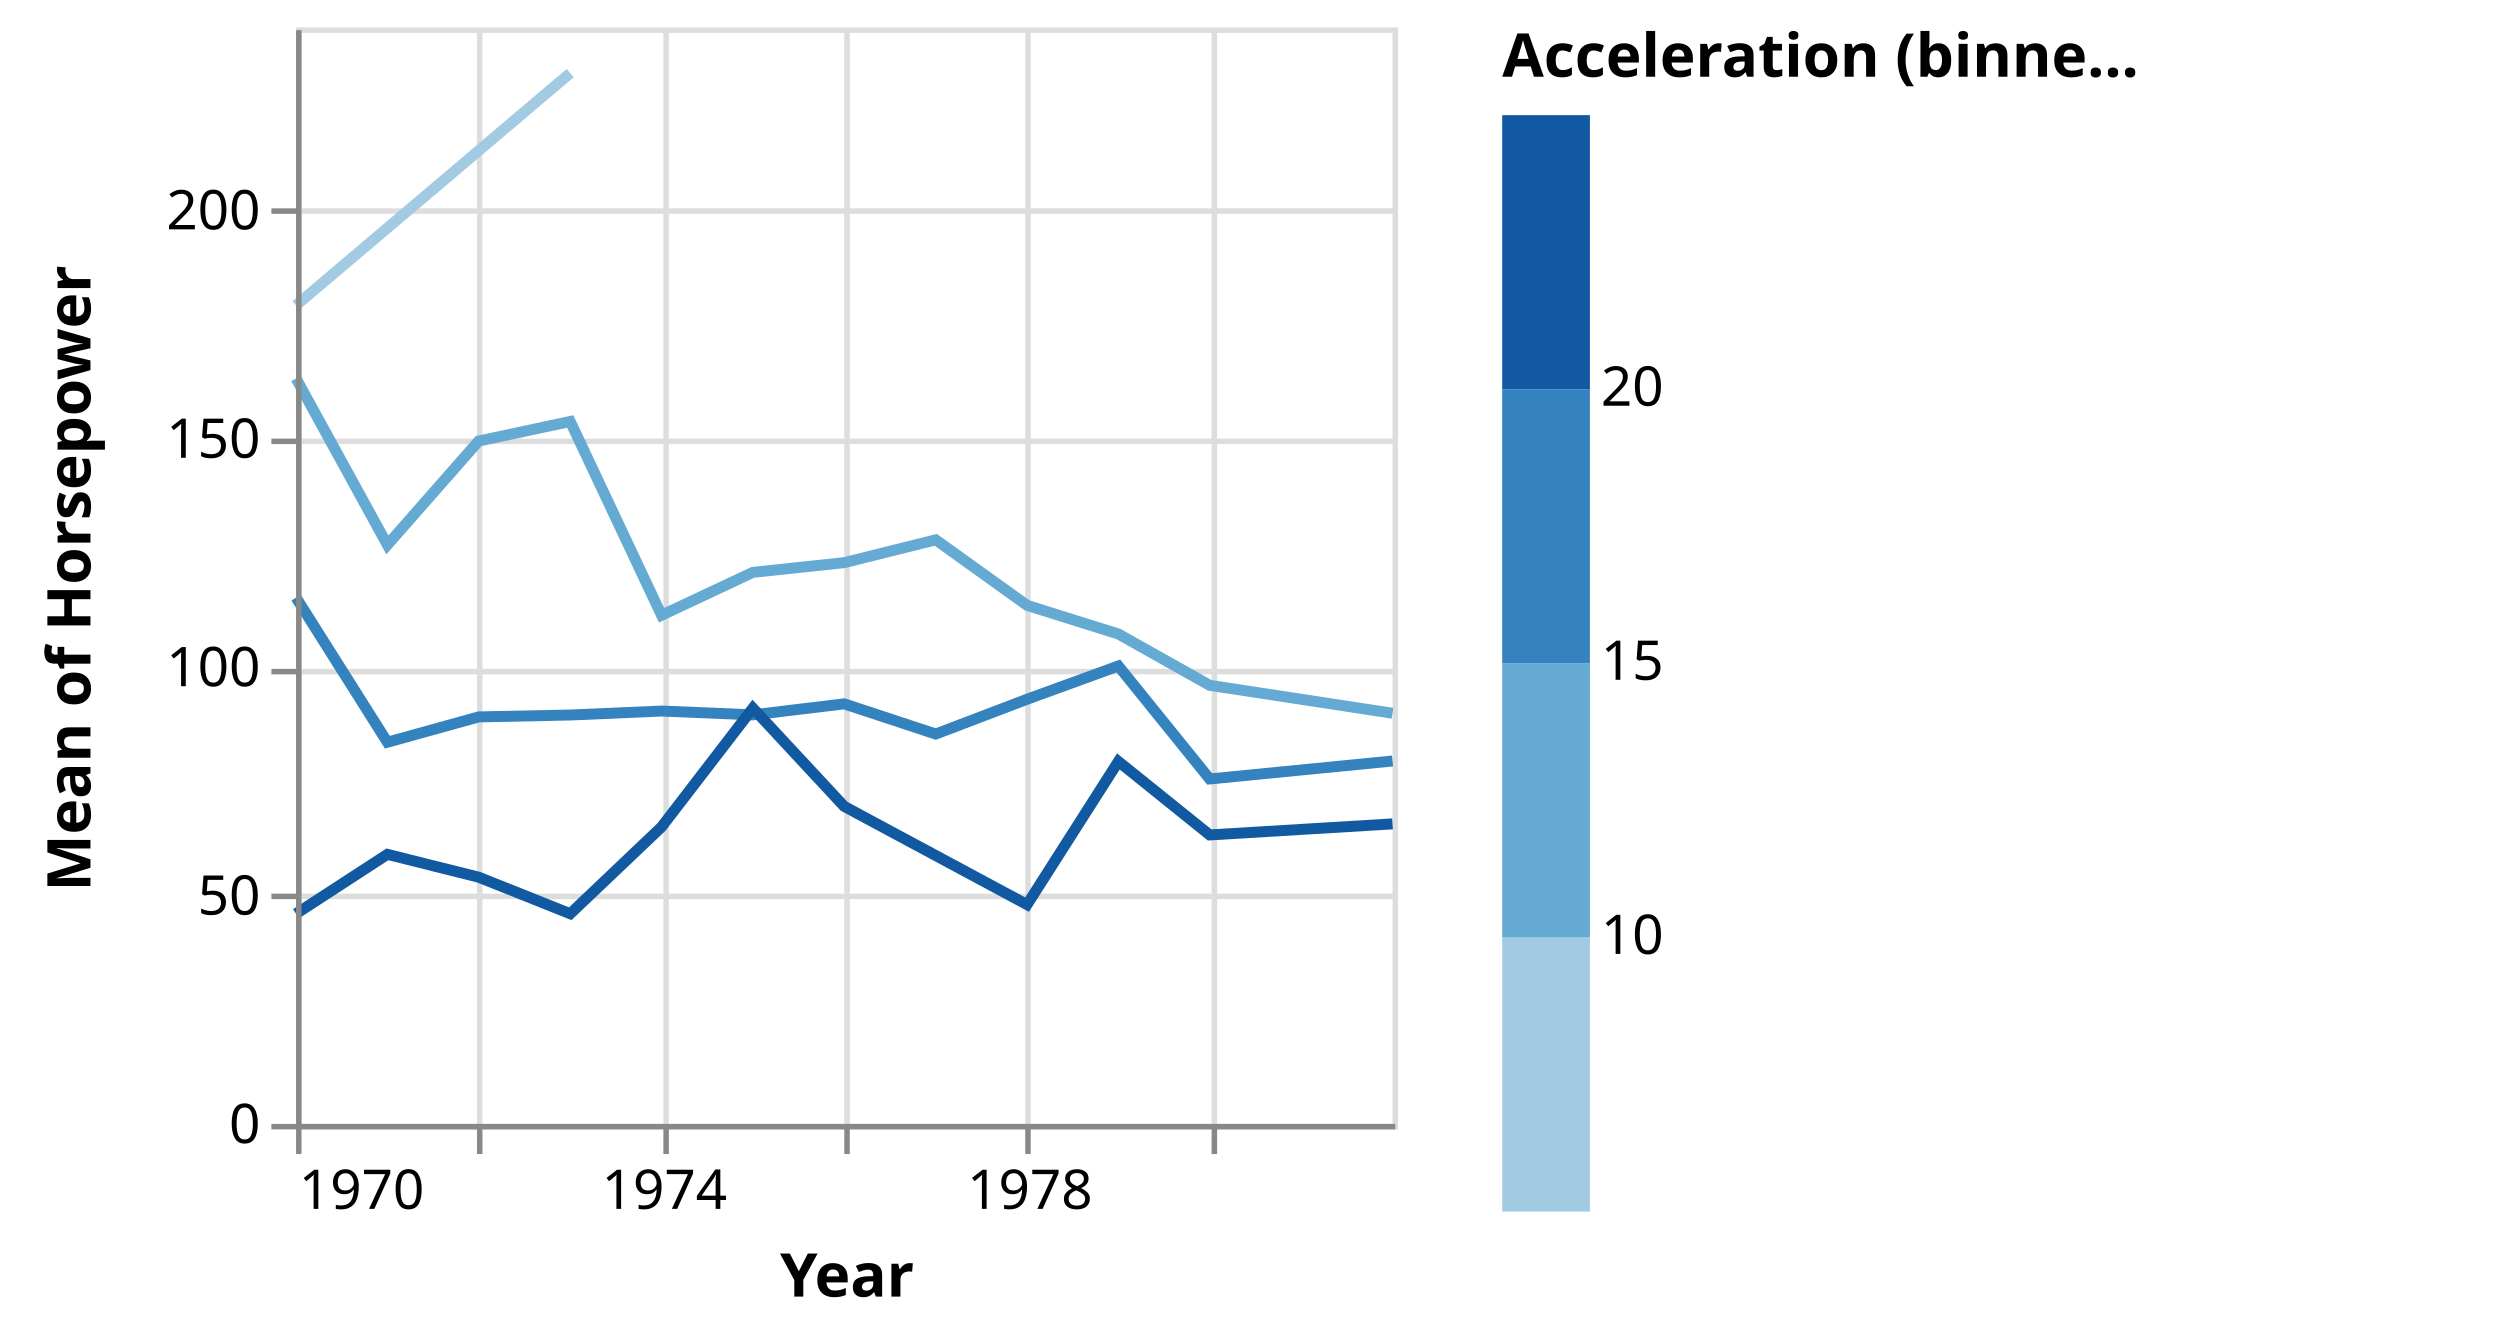
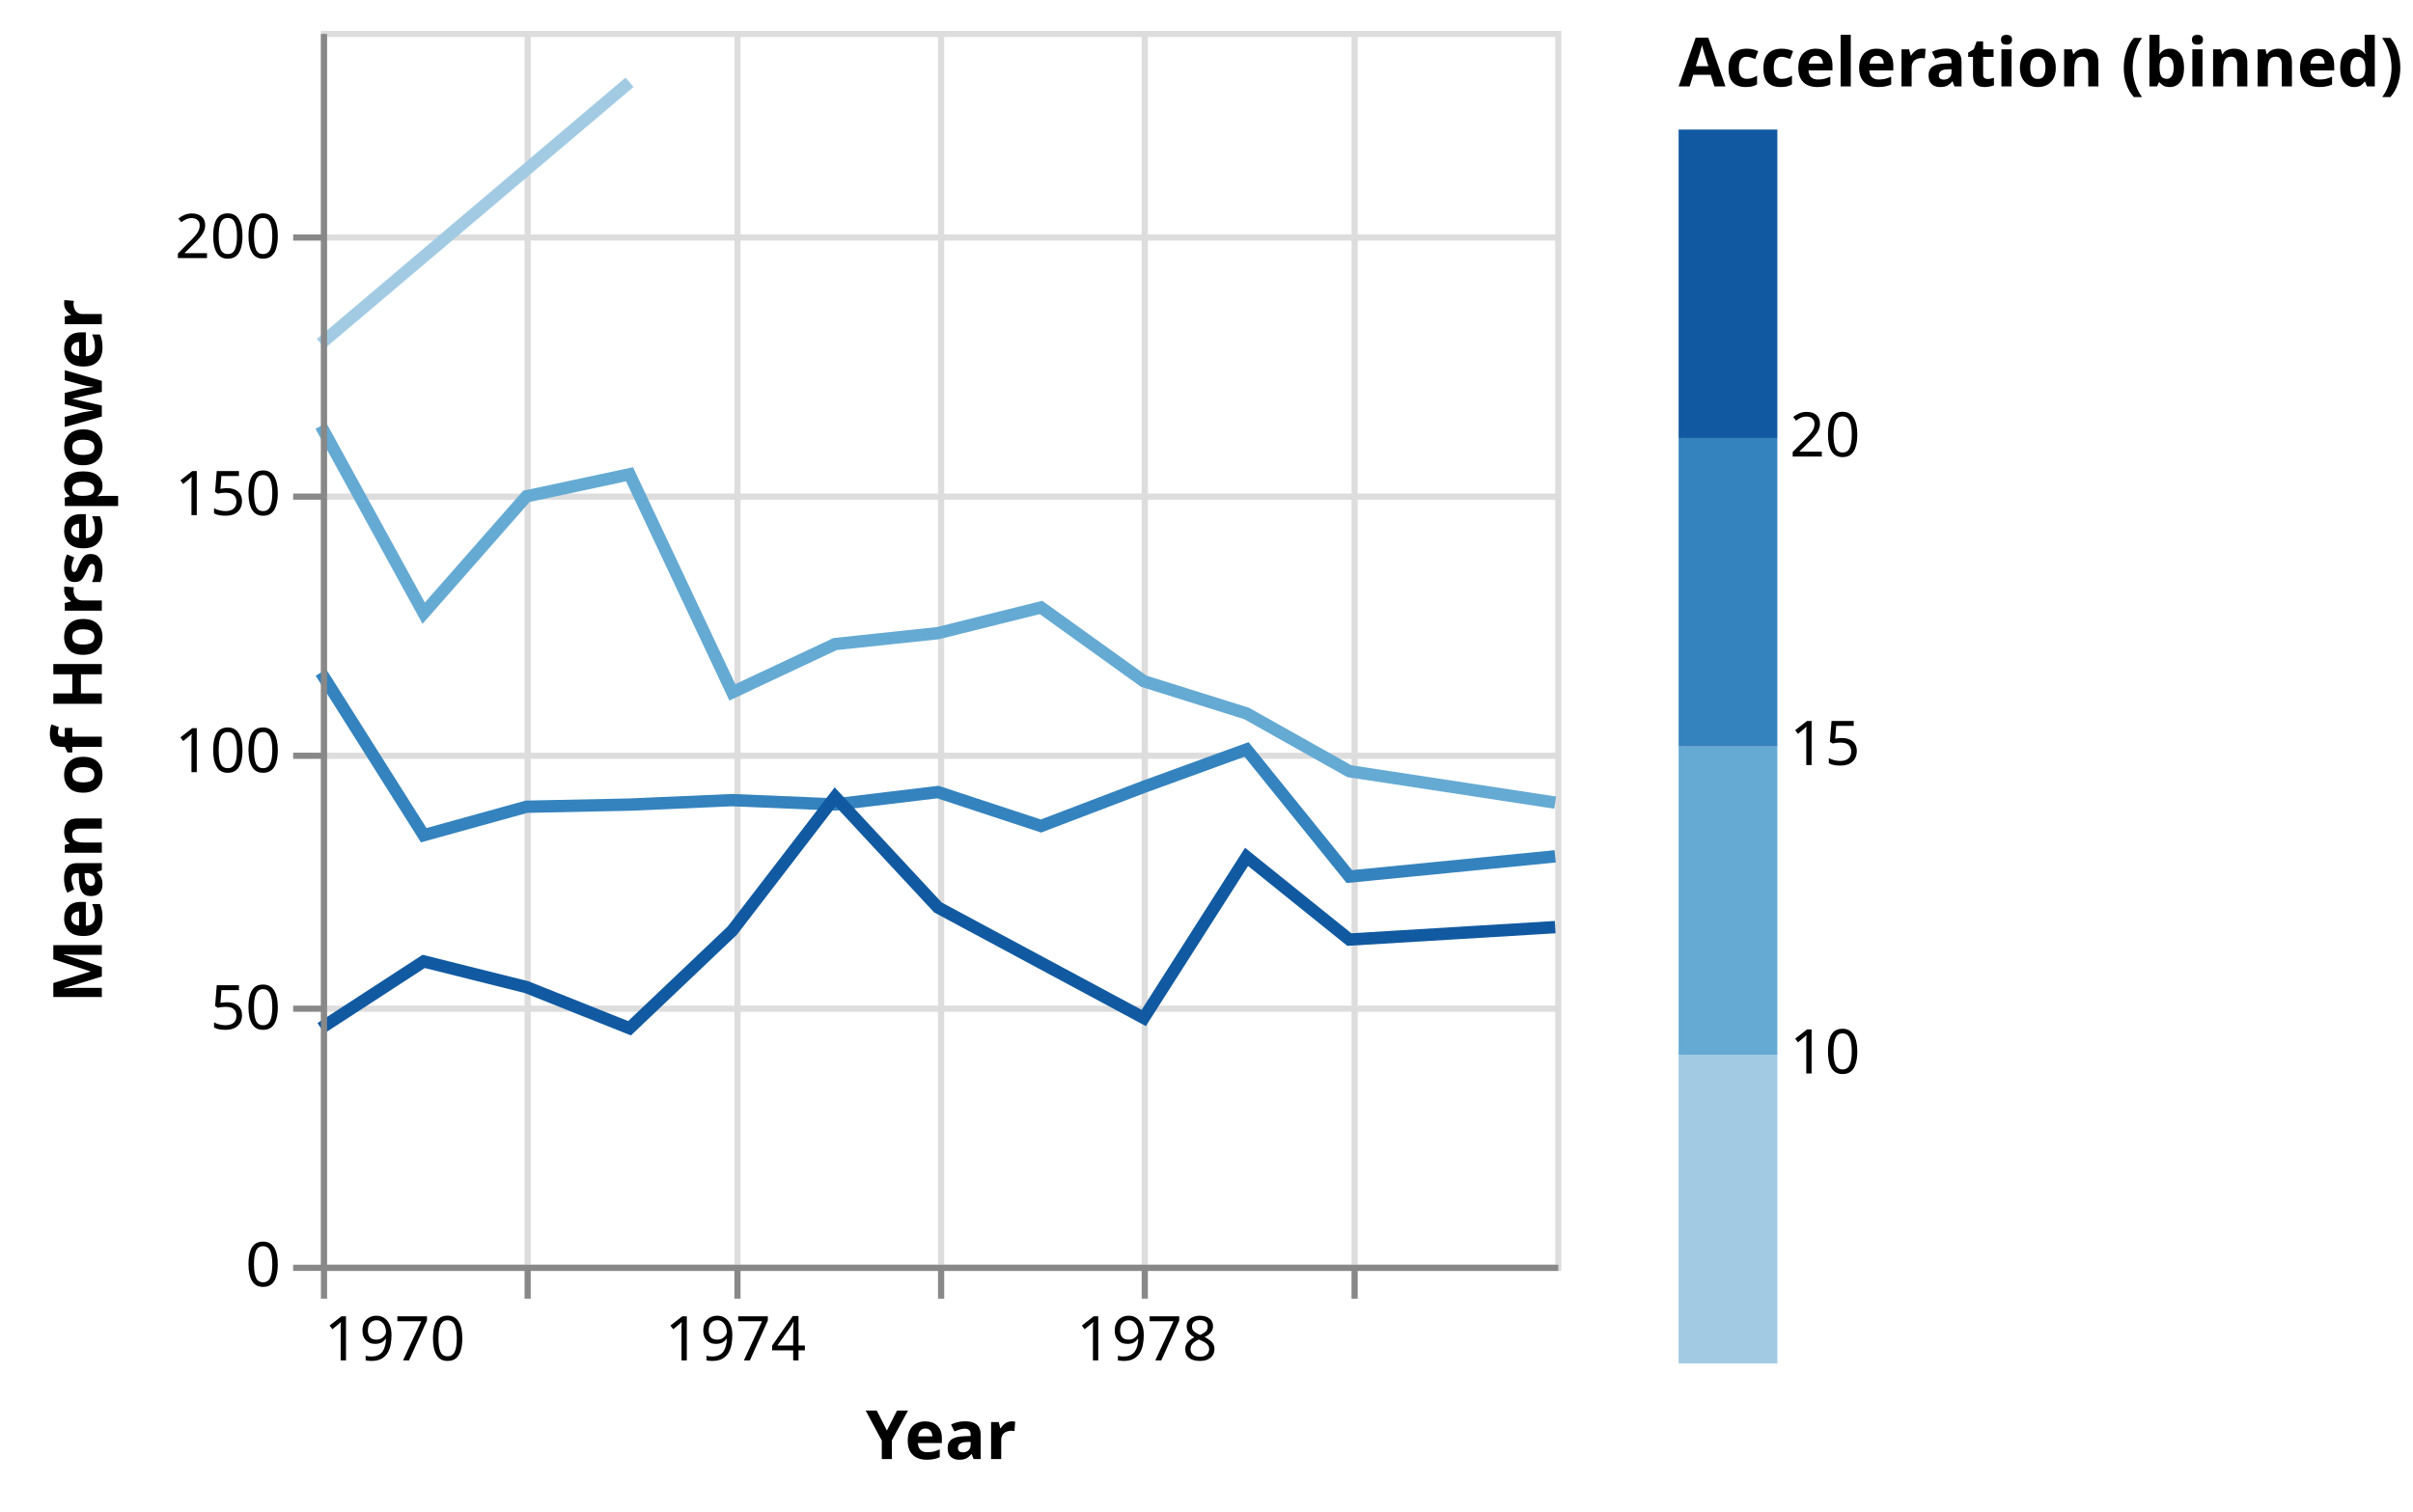
- <svg xmlns="http://www.w3.org/2000/svg" class="marks" width="456" height="245" viewBox="0 0 456 245" version="1.1">
-   <g transform="translate(54,5)">
+ <svg xmlns="http://www.w3.org/2000/svg" class="marks" width="391" height="245" viewBox="0 0 391 245" version="1.1">
+   <g transform="translate(52,5)">
    <g class="mark-group role-frame root">
      <g transform="translate(0,0)">
        <path class="background" d="M0.5,0.5h200v200h-200Z" style="fill: none; stroke: #ddd;" />
        <g>
          <g class="mark-group role-axis">
            <g transform="translate(0.5,200.5)">
              <path class="background" d="M0,0h0v0h0Z" style="pointer-events: none; fill: none;" />
              <g>
                <g class="mark-rule role-axis-grid" style="pointer-events: none;">
                  <line transform="translate(0,-200)" x2="0" y2="200" style="fill: none; stroke: #ddd; stroke-width: 1; opacity: 1;" />
                  <line transform="translate(33,-200)" x2="0" y2="200" style="fill: none; stroke: #ddd; stroke-width: 1; opacity: 1;" />
                  <line transform="translate(67,-200)" x2="0" y2="200" style="fill: none; stroke: #ddd; stroke-width: 1; opacity: 1;" />
                  <line transform="translate(100,-200)" x2="0" y2="200" style="fill: none; stroke: #ddd; stroke-width: 1; opacity: 1;" />
                  <line transform="translate(133,-200)" x2="0" y2="200" style="fill: none; stroke: #ddd; stroke-width: 1; opacity: 1;" />
                  <line transform="translate(167,-200)" x2="0" y2="200" style="fill: none; stroke: #ddd; stroke-width: 1; opacity: 1;" />
                </g>
              </g>
            </g>
          </g>
          <g class="mark-group role-axis">
            <g transform="translate(0.5,0.5)">
              <path class="background" d="M0,0h0v0h0Z" style="pointer-events: none; fill: none;" />
              <g>
                <g class="mark-rule role-axis-grid" style="pointer-events: none;">
                  <line transform="translate(0,200)" x2="200" y2="0" style="fill: none; stroke: #ddd; stroke-width: 1; opacity: 1;" />
                  <line transform="translate(0,158)" x2="200" y2="0" style="fill: none; stroke: #ddd; stroke-width: 1; opacity: 1;" />
                  <line transform="translate(0,117)" x2="200" y2="0" style="fill: none; stroke: #ddd; stroke-width: 1; opacity: 1;" />
                  <line transform="translate(0,75)" x2="200" y2="0" style="fill: none; stroke: #ddd; stroke-width: 1; opacity: 1;" />
                  <line transform="translate(0,33)" x2="200" y2="0" style="fill: none; stroke: #ddd; stroke-width: 1; opacity: 1;" />
                </g>
              </g>
            </g>
          </g>
          <g class="mark-group role-scope pathgroup">
            <g transform="translate(0,0)">
              <path class="background" d="M0,0h200v200h-200Z" style="fill: none;" />
              <g>
                <g class="mark-line role-mark marks">
                  <path d="M200,125.098L166.644,120L149.989,110.641L133.333,105.417L116.678,93.462L99.977,97.628L83.322,99.394L66.667,107.222L50.011,71.875L33.311,75.444L16.655,94.389L0,64.028" style="fill: none; stroke: rgb(101, 170, 211); stroke-width: 2;" />
                </g>
              </g>
            </g>
            <g transform="translate(0,0)">
              <path class="background" d="M0,0h200v200h-200Z" style="fill: none;" />
              <g>
                <g class="mark-line role-mark marks">
                  <path d="M50.011,8.333L0,50.694" style="fill: none; stroke: rgb(162, 203, 227); stroke-width: 2;" />
                </g>
              </g>
            </g>
            <g transform="translate(0,0)">
              <path class="background" d="M0,0h200v200h-200Z" style="fill: none;" />
              <g>
                <g class="mark-line role-mark marks">
                  <path d="M200,133.803L166.644,137.083L149.989,116.474L133.333,122.54L116.678,128.889L99.977,123.382L83.322,125.392L66.667,124.693L50.011,125.417L33.311,125.764L16.655,130.379L0,104" style="fill: none; stroke: rgb(52, 131, 190); stroke-width: 2;" />
                </g>
              </g>
            </g>
            <g transform="translate(0,0)">
              <path class="background" d="M0,0h200v200h-200Z" style="fill: none;" />
              <g>
                <g class="mark-line role-mark marks">
                  <path d="M200,145.278L166.644,147.292L149.989,133.889L133.333,160L99.977,142.083L83.322,124.167L66.667,145.833L50.011,161.667L33.311,155L16.655,150.833L0,161.667" style="fill: none; stroke: rgb(17, 90, 161); stroke-width: 2;" />
                </g>
              </g>
            </g>
          </g>
          <g class="mark-group role-legend">
            <g transform="translate(220,0)">
-               <path class="background" d="M0,0h177v216h-177Z" style="pointer-events: none; fill: none;" />
+               <path class="background" d="M0,0h114v216h-114Z" style="pointer-events: none; fill: none;" />
              <g>
                <g class="mark-group role-legend-entry">
                  <g transform="translate(0,16)">
                    <path class="background" d="M0,0h0v0h0Z" style="pointer-events: none; fill: none;" />
                    <g>
                      <g class="mark-rect role-legend-band" style="pointer-events: none;">
                        <path d="M0,150h16v50h-16Z" style="fill: rgb(162, 203, 227); stroke: #ddd; stroke-width: 0; opacity: 1;" />
                        <path d="M0,100h16v50h-16Z" style="fill: rgb(101, 170, 211); stroke: #ddd; stroke-width: 0; opacity: 1;" />
                        <path d="M0,50h16v50h-16Z" style="fill: rgb(52, 131, 190); stroke: #ddd; stroke-width: 0; opacity: 1;" />
                        <path d="M0,0h16v50h-16Z" style="fill: rgb(17, 90, 161); stroke: #ddd; stroke-width: 0; opacity: 1;" />
                      </g>
                      <g class="mark-text role-legend-label" style="pointer-events: none;">
                        <text text-anchor="start" transform="translate(18,198)" style="font-family: sans-serif; font-size: 10px; fill: #000; opacity: 1;" />
                        <text text-anchor="start" transform="translate(18,153)" style="font-family: sans-serif; font-size: 10px; fill: #000; opacity: 1;">10</text>
                        <text text-anchor="start" transform="translate(18,103)" style="font-family: sans-serif; font-size: 10px; fill: #000; opacity: 1;">15</text>
                        <text text-anchor="start" transform="translate(18,53)" style="font-family: sans-serif; font-size: 10px; fill: #000; opacity: 1;">20</text>
                      </g>
                    </g>
                  </g>
                </g>
                <g class="mark-text role-legend-title" style="pointer-events: none;">
-                   <text text-anchor="start" transform="translate(0,9)" style="font-family: sans-serif; font-size: 11px; font-weight: bold; fill: #000; opacity: 1;">Acceleration (binne…</text>
+                   <text text-anchor="start" transform="translate(0,9)" style="font-family: sans-serif; font-size: 11px; font-weight: bold; fill: #000; opacity: 1;">Acceleration (binned)</text>
                </g>
              </g>
            </g>
          </g>
          <g class="mark-group role-axis">
            <g transform="translate(0.5,200.5)">
              <path class="background" d="M0,0h0v0h0Z" style="pointer-events: none; fill: none;" />
              <g>
                <g class="mark-rule role-axis-tick" style="pointer-events: none;">
                  <line transform="translate(0,0)" x2="0" y2="5" style="fill: none; stroke: #888; stroke-width: 1; opacity: 1;" />
                  <line transform="translate(33,0)" x2="0" y2="5" style="fill: none; stroke: #888; stroke-width: 1; opacity: 1;" />
                  <line transform="translate(67,0)" x2="0" y2="5" style="fill: none; stroke: #888; stroke-width: 1; opacity: 1;" />
                  <line transform="translate(100,0)" x2="0" y2="5" style="fill: none; stroke: #888; stroke-width: 1; opacity: 1;" />
                  <line transform="translate(133,0)" x2="0" y2="5" style="fill: none; stroke: #888; stroke-width: 1; opacity: 1;" />
                  <line transform="translate(167,0)" x2="0" y2="5" style="fill: none; stroke: #888; stroke-width: 1; opacity: 1;" />
                </g>
                <g class="mark-text role-axis-label" style="pointer-events: none;">
                  <text text-anchor="start" transform="translate(0.01521028,15)" style="font-family: sans-serif; font-size: 10px; fill: #000; opacity: 1;">1970</text>
                  <text text-anchor="middle" transform="translate(33.32573,15)" style="font-family: sans-serif; font-size: 10px; fill: #000; opacity: 0;">1972</text>
                  <text text-anchor="middle" transform="translate(66.68188,15)" style="font-family: sans-serif; font-size: 10px; fill: #000; opacity: 1;">1974</text>
                  <text text-anchor="middle" transform="translate(99.99239,15)" style="font-family: sans-serif; font-size: 10px; fill: #000; opacity: 0;">1976</text>
                  <text text-anchor="middle" transform="translate(133.3485,15)" style="font-family: sans-serif; font-size: 10px; fill: #000; opacity: 1;">1978</text>
                  <text text-anchor="middle" transform="translate(166.6591,15)" style="font-family: sans-serif; font-size: 10px; fill: #000; opacity: 0;">1980</text>
                </g>
                <g class="mark-rule role-axis-domain" style="pointer-events: none;">
                  <line transform="translate(0,0)" x2="200" y2="0" style="fill: none; stroke: #888; stroke-width: 1; opacity: 1;" />
                </g>
                <g class="mark-text role-axis-title" style="pointer-events: none;">
                  <text text-anchor="middle" transform="translate(100,31)" style="font-family: sans-serif; font-size: 11px; font-weight: bold; fill: #000; opacity: 1;">Year</text>
                </g>
              </g>
            </g>
          </g>
          <g class="mark-group role-axis">
            <g transform="translate(0.5,0.5)">
              <path class="background" d="M0,0h0v0h0Z" style="pointer-events: none; fill: none;" />
              <g>
                <g class="mark-rule role-axis-tick" style="pointer-events: none;">
                  <line transform="translate(0,200)" x2="-5" y2="0" style="fill: none; stroke: #888; stroke-width: 1; opacity: 1;" />
                  <line transform="translate(0,158)" x2="-5" y2="0" style="fill: none; stroke: #888; stroke-width: 1; opacity: 1;" />
                  <line transform="translate(0,117)" x2="-5" y2="0" style="fill: none; stroke: #888; stroke-width: 1; opacity: 1;" />
                  <line transform="translate(0,75)" x2="-5" y2="0" style="fill: none; stroke: #888; stroke-width: 1; opacity: 1;" />
                  <line transform="translate(0,33)" x2="-5" y2="0" style="fill: none; stroke: #888; stroke-width: 1; opacity: 1;" />
                </g>
                <g class="mark-text role-axis-label" style="pointer-events: none;">
                  <text text-anchor="end" transform="translate(-7,203)" style="font-family: sans-serif; font-size: 10px; fill: #000; opacity: 1;">0</text>
                  <text text-anchor="end" transform="translate(-7,161.3333)" style="font-family: sans-serif; font-size: 10px; fill: #000; opacity: 1;">50</text>
                  <text text-anchor="end" transform="translate(-7,119.6667)" style="font-family: sans-serif; font-size: 10px; fill: #000; opacity: 1;">100</text>
                  <text text-anchor="end" transform="translate(-7,78)" style="font-family: sans-serif; font-size: 10px; fill: #000; opacity: 1;">150</text>
                  <text text-anchor="end" transform="translate(-7,36.33333)" style="font-family: sans-serif; font-size: 10px; fill: #000; opacity: 1;">200</text>
                </g>
                <g class="mark-rule role-axis-domain" style="pointer-events: none;">
                  <line transform="translate(0,200)" x2="0" y2="-200" style="fill: none; stroke: #888; stroke-width: 1; opacity: 1;" />
                </g>
                <g class="mark-text role-axis-title" style="pointer-events: none;">
-                   <text text-anchor="middle" transform="translate(-36,100) rotate(-90) translate(0,-2)" style="font-family: sans-serif; font-size: 11px; font-weight: bold; fill: #000; opacity: 1;">Mean of Horsepower</text>
+                   <text text-anchor="middle" transform="translate(-34,100) rotate(-90) translate(0,-2)" style="font-family: sans-serif; font-size: 11px; font-weight: bold; fill: #000; opacity: 1;">Mean of Horsepower</text>
                </g>
              </g>
            </g>
          </g>
        </g>
      </g>
    </g>
  </g>
</svg>
